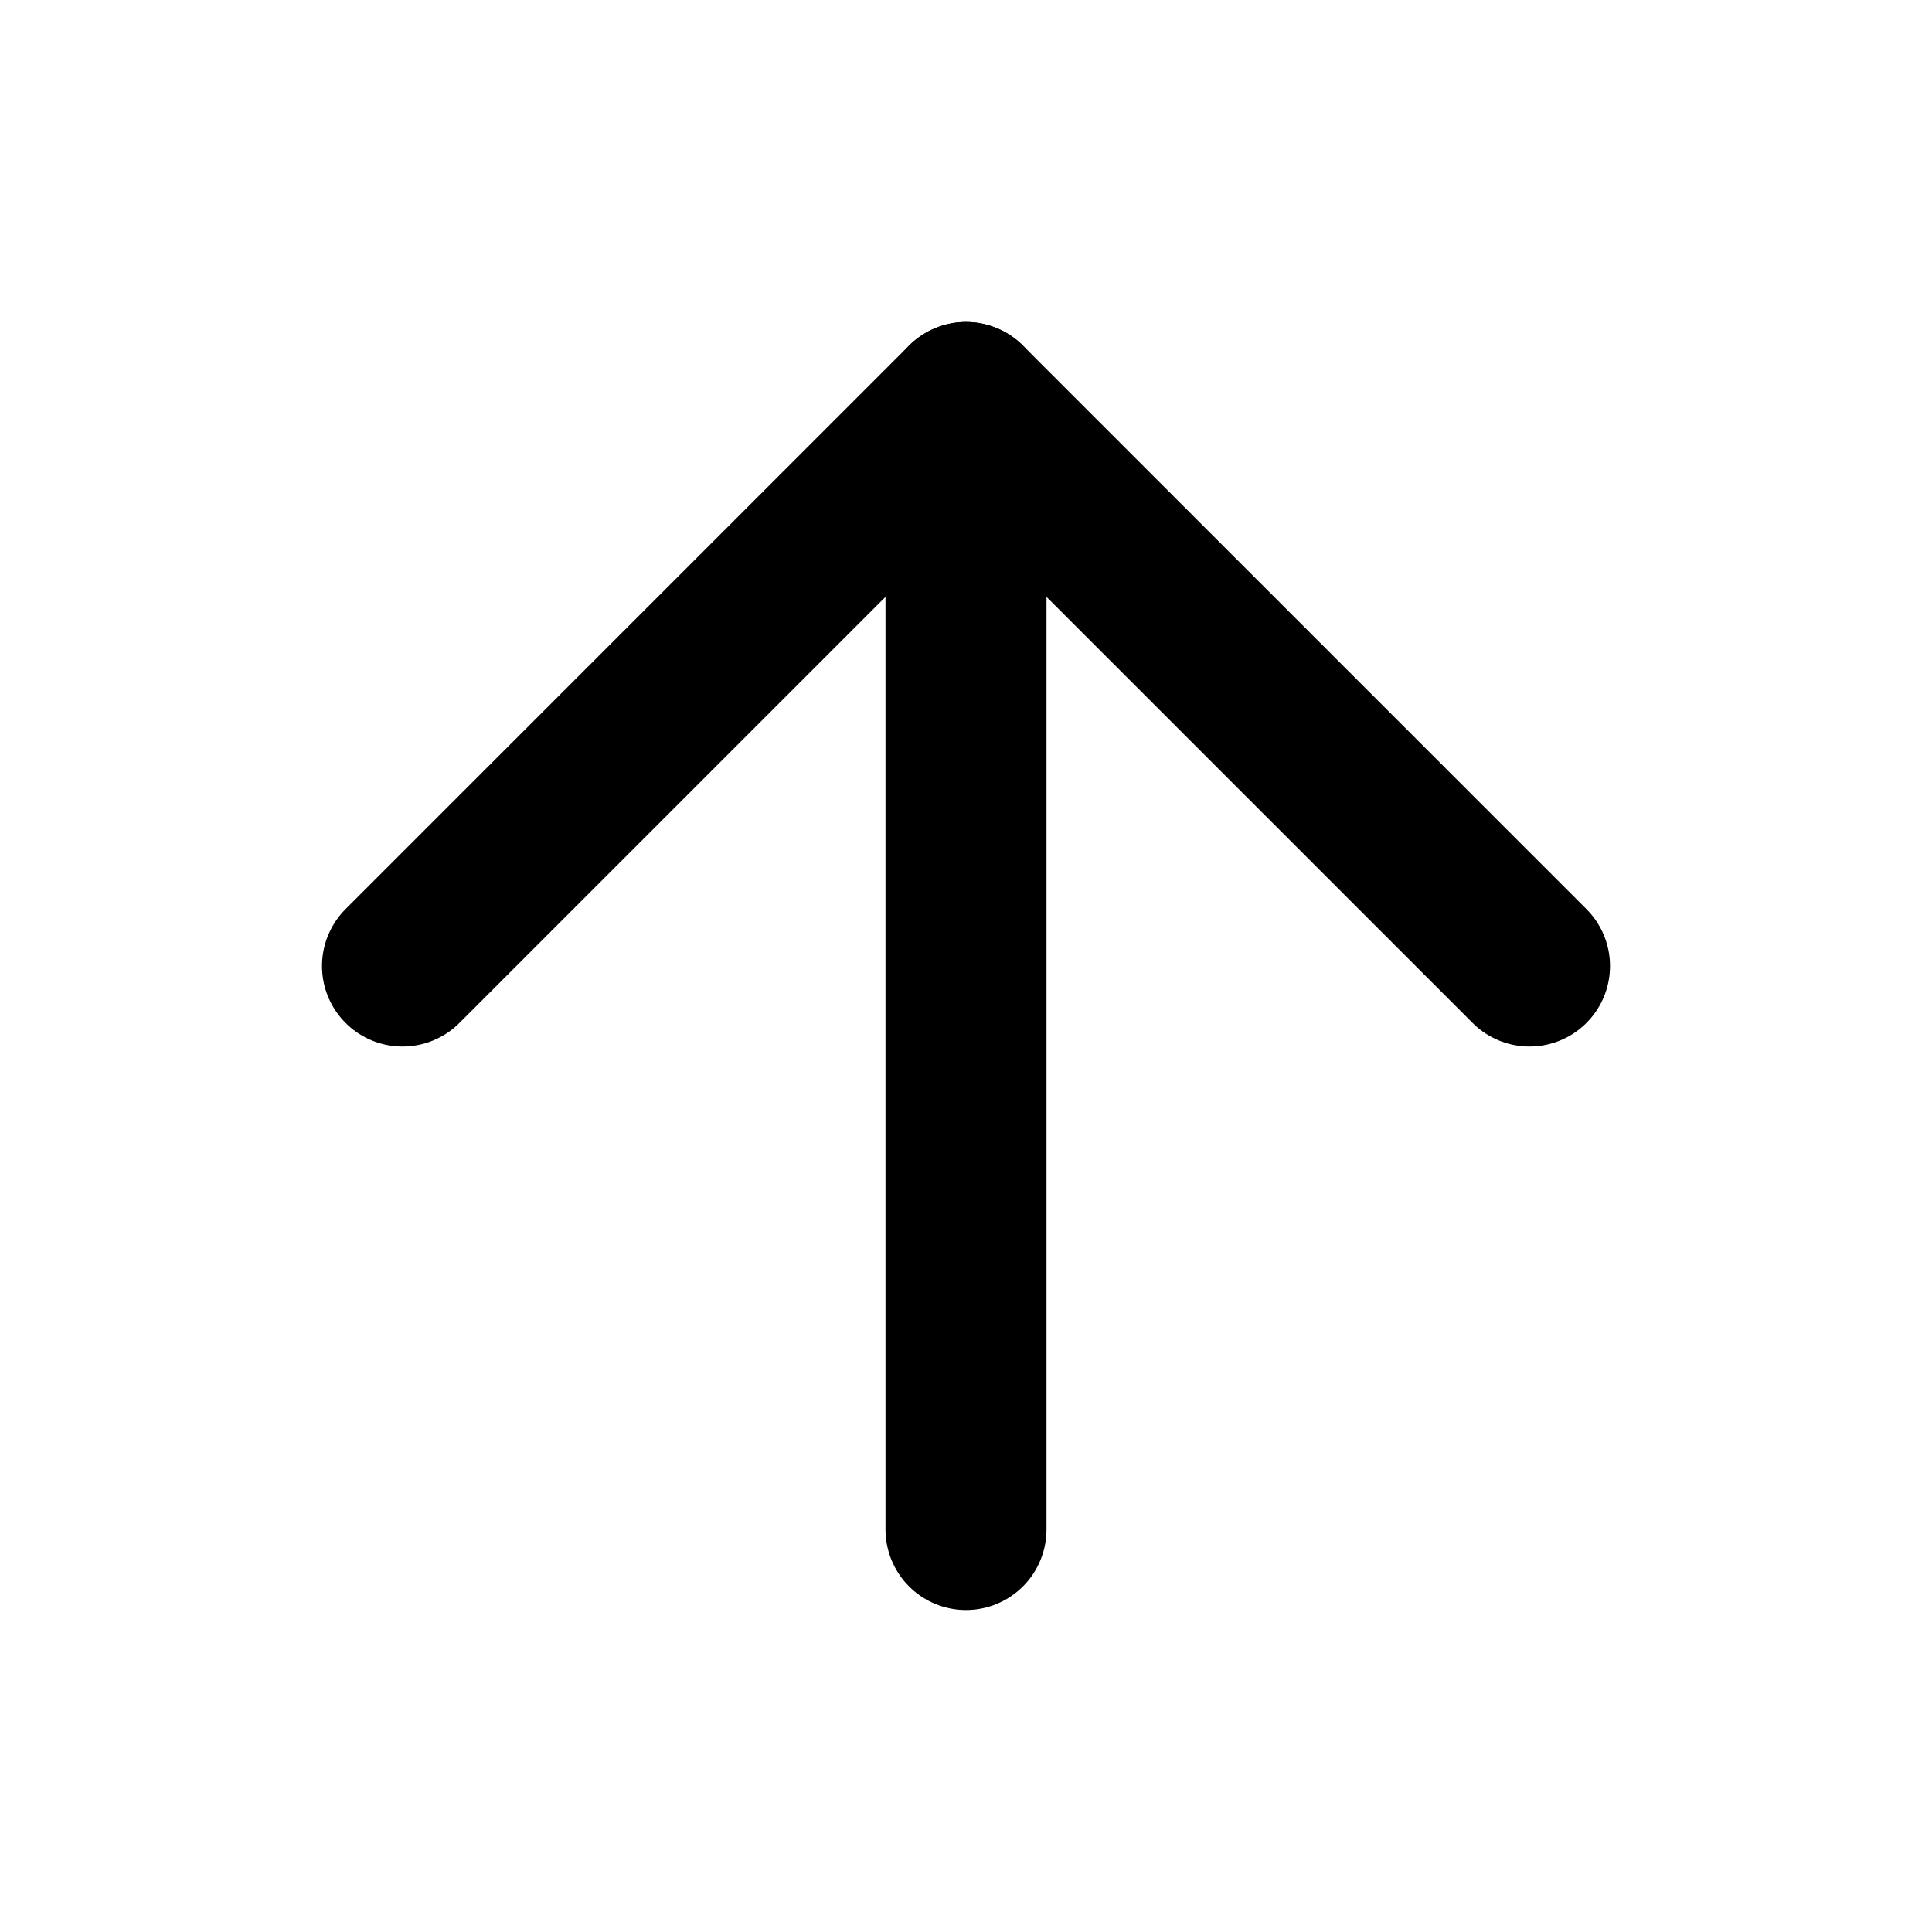
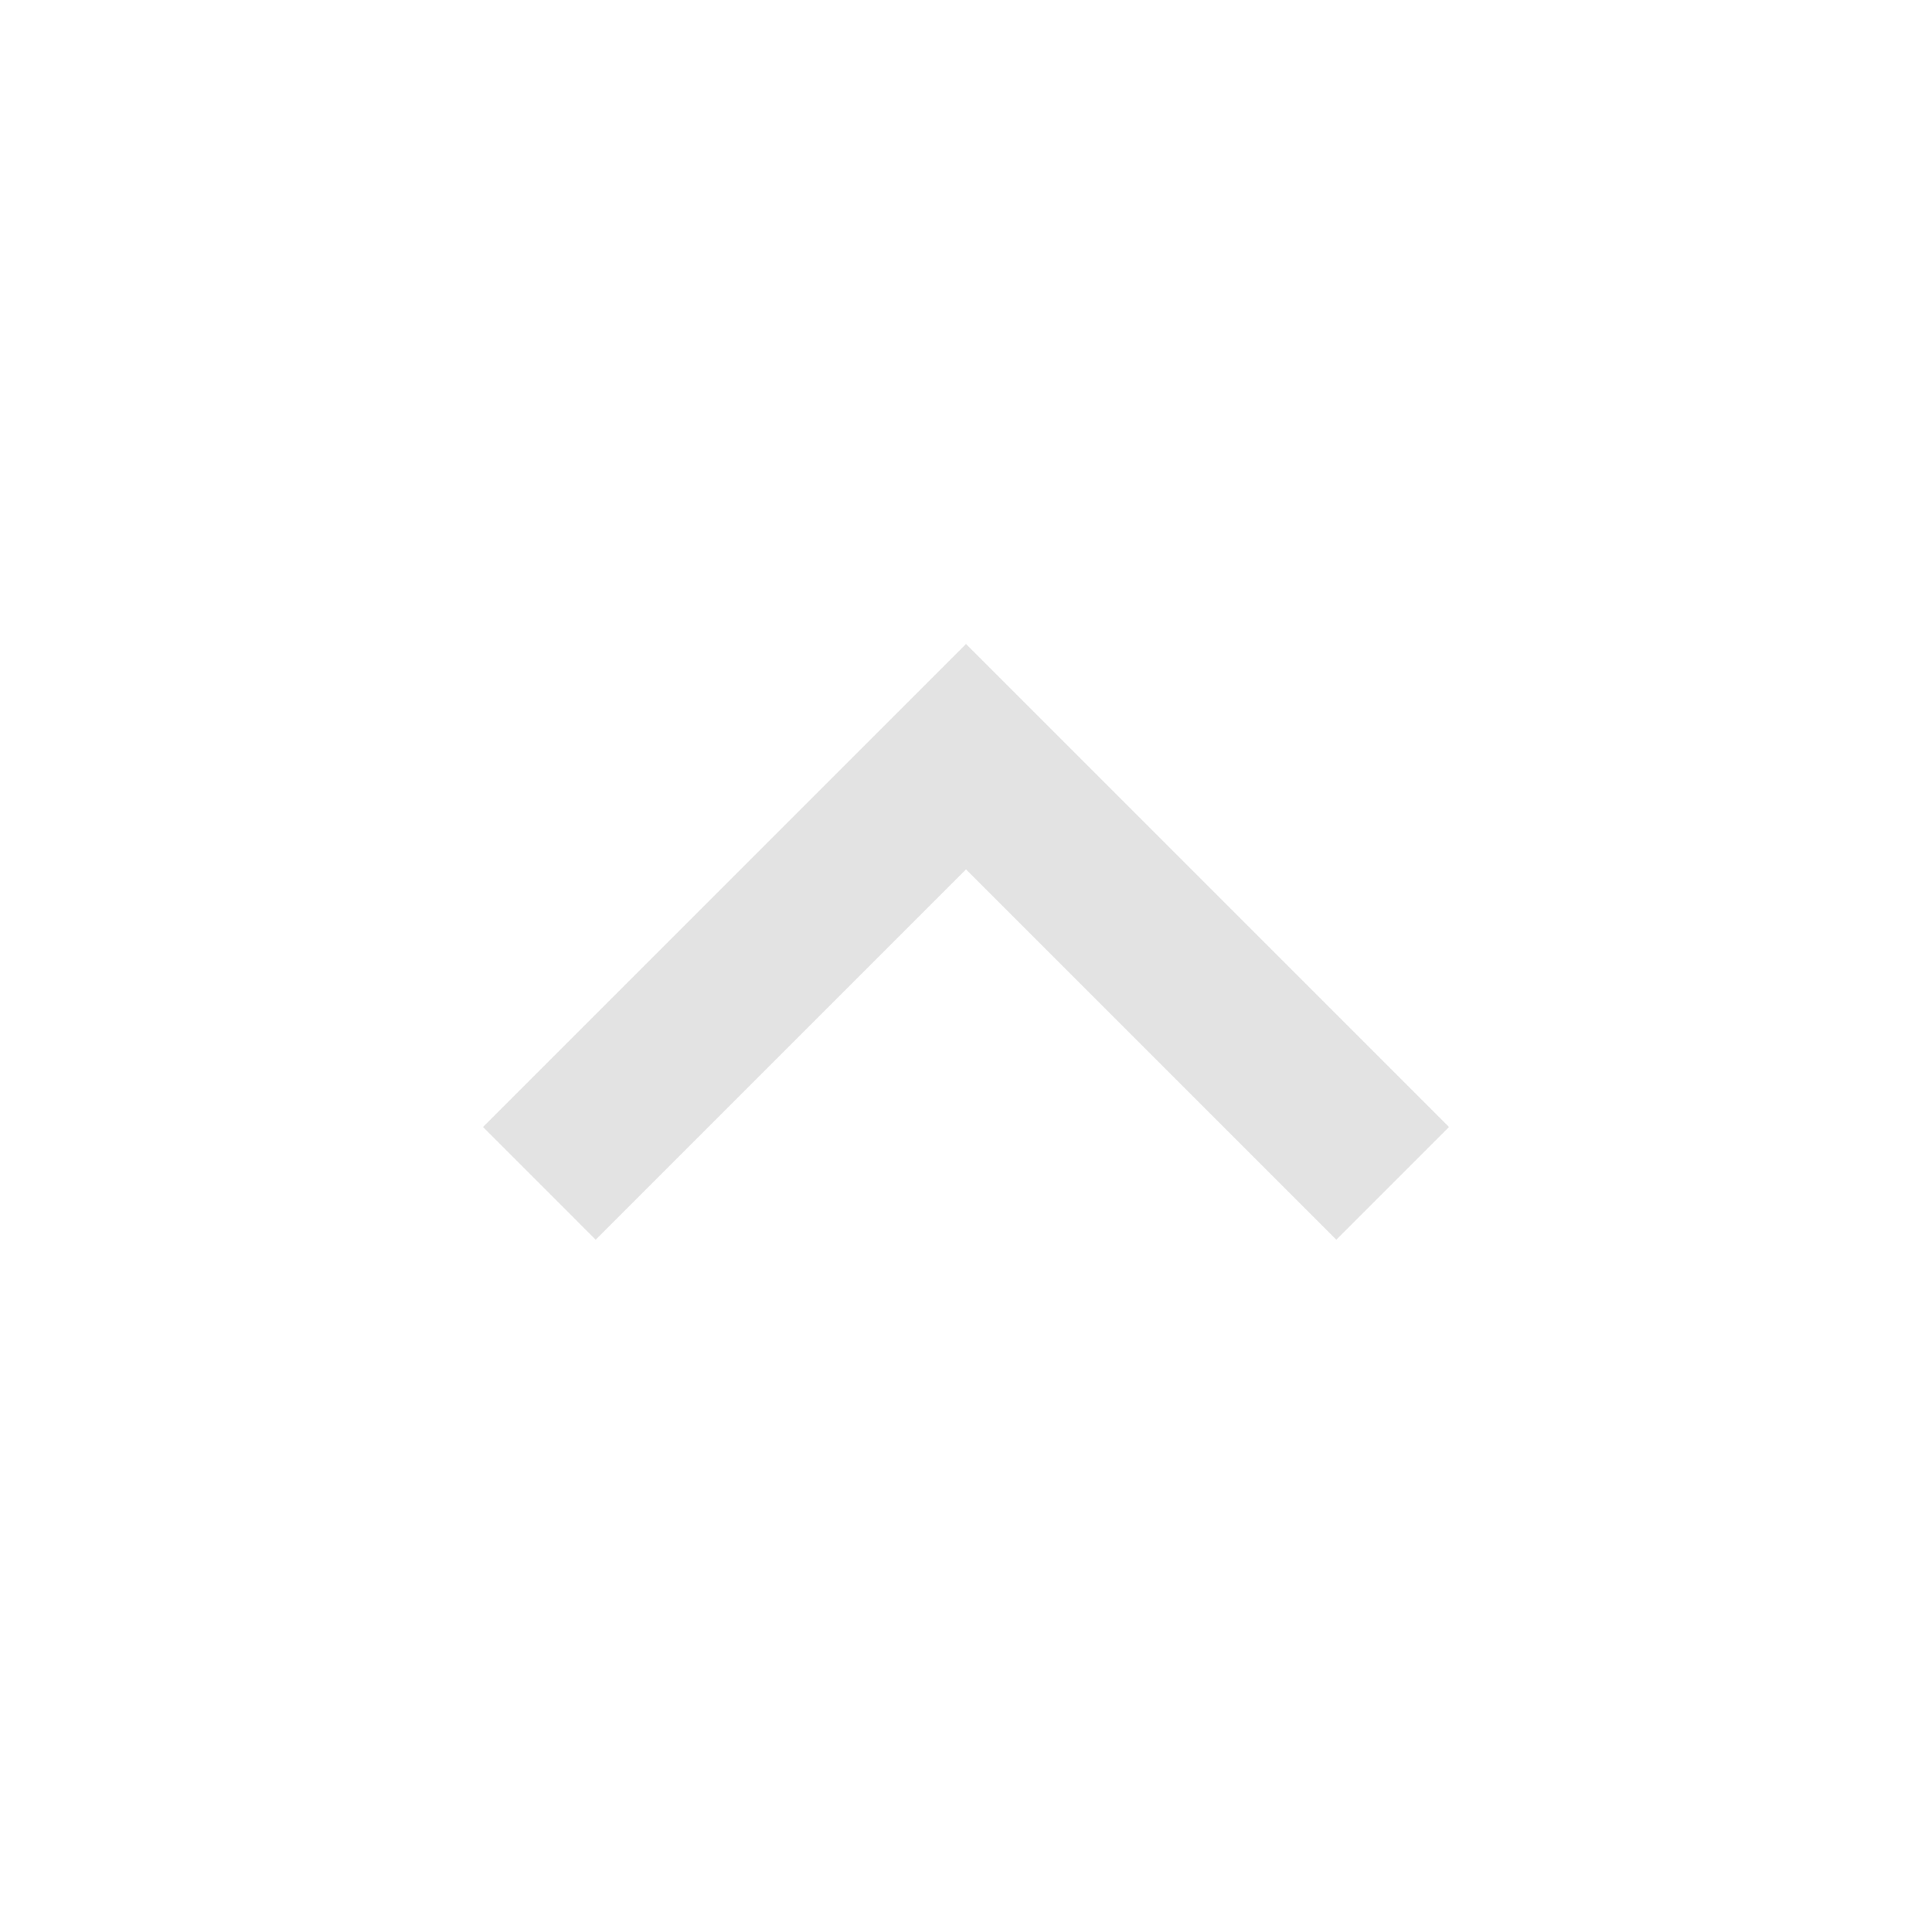
- <svg xmlns="http://www.w3.org/2000/svg" width="24" height="24" viewBox="0 0 24 24" fill="none" stroke="currentColor" stroke-width="2" stroke-linecap="round" stroke-linejoin="round" class="lucide lucide-arrow-up-icon lucide-arrow-up">
-   <path d="m5 12 7-7 7 7" />
-   <path d="M12 19V5" />
+ <svg xmlns="http://www.w3.org/2000/svg" height="24px" viewBox="0 -960 960 960" width="24px" fill="#e3e3e3">
+   <path d="M480-528 296-344l-56-56 240-240 240 240-56 56-184-184Z" />
</svg>
